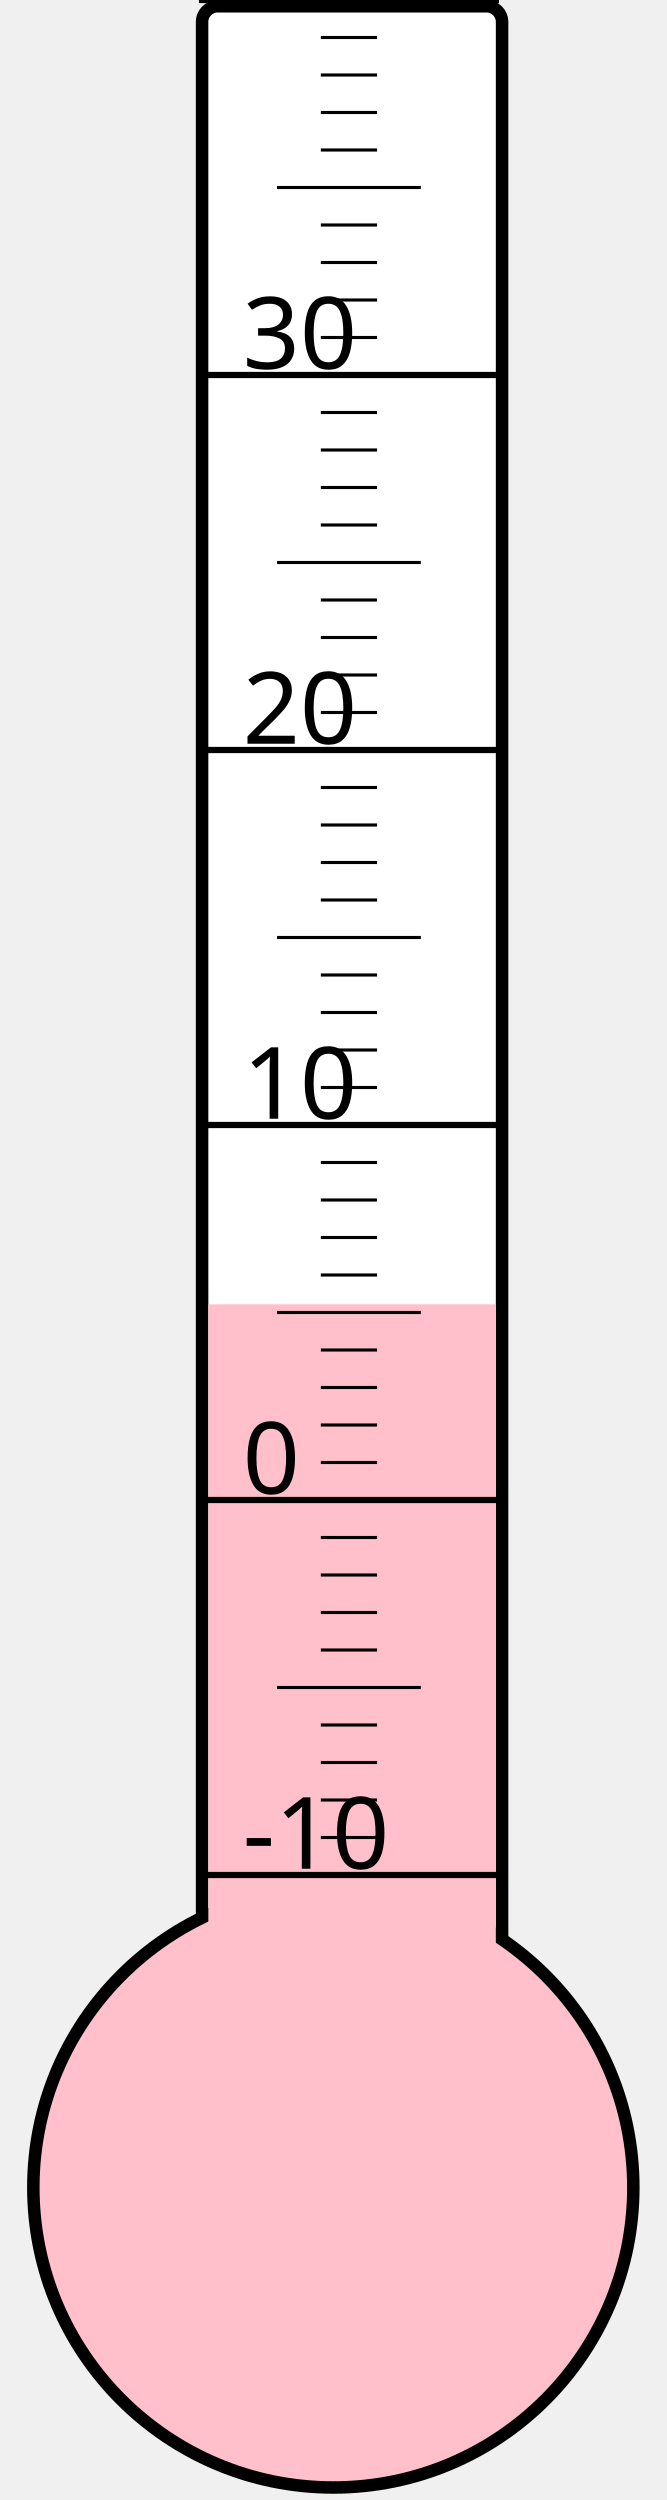
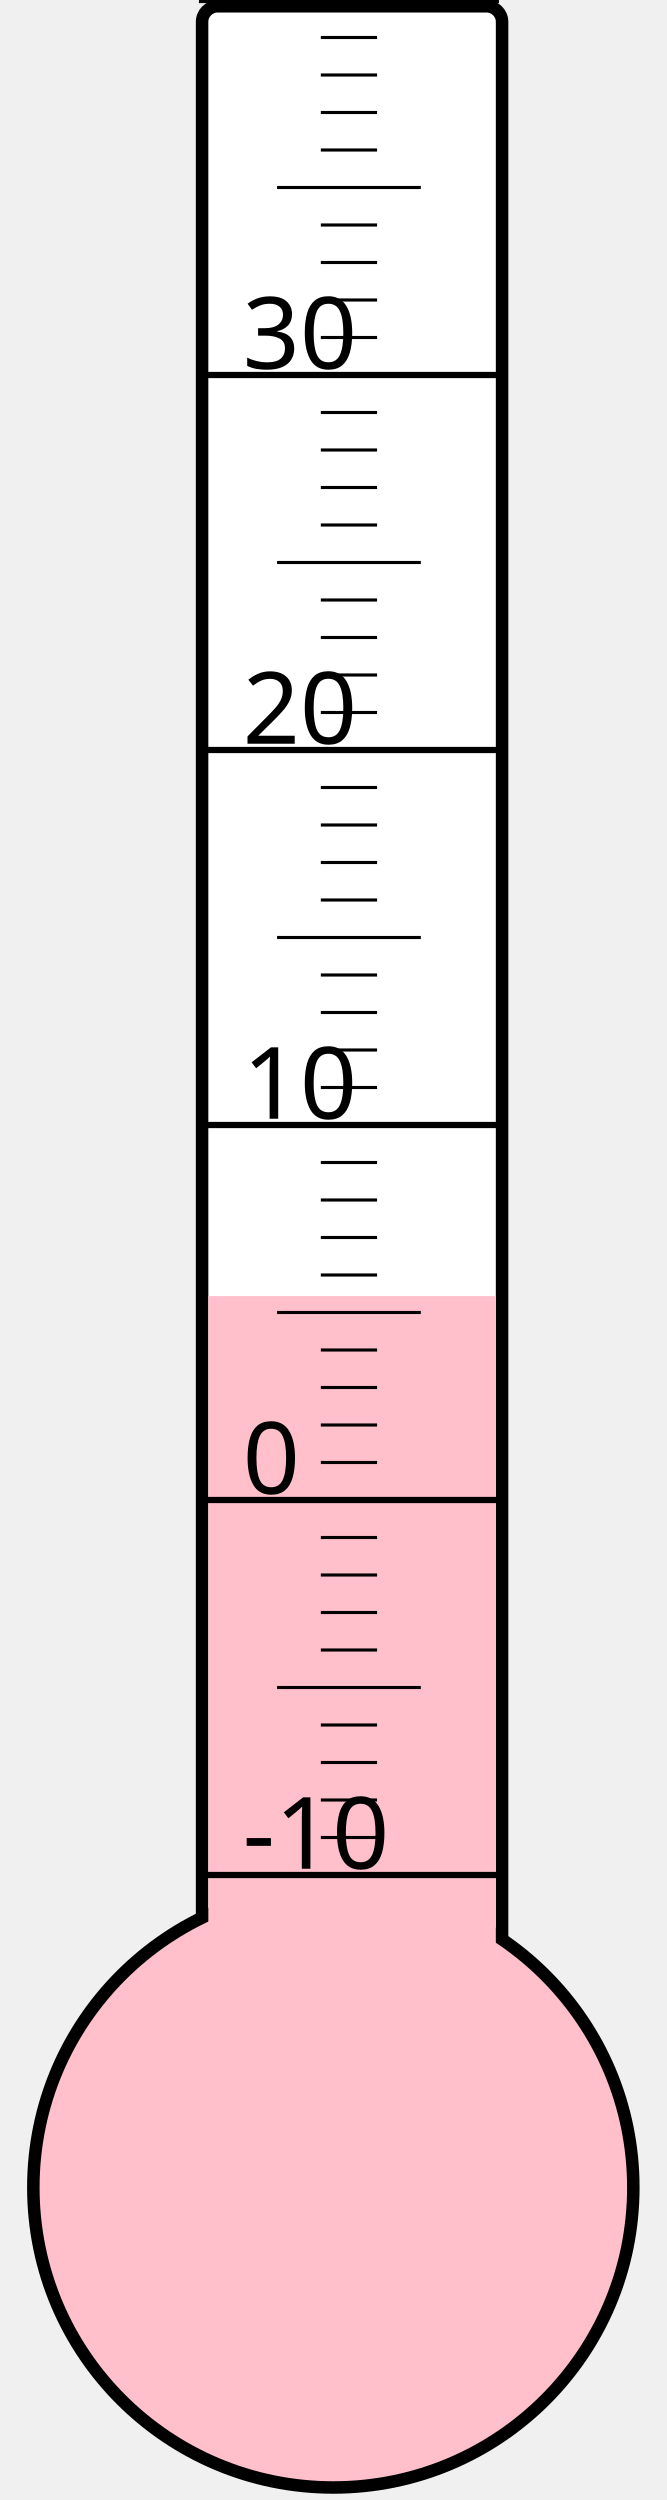
<svg xmlns="http://www.w3.org/2000/svg" width="40px" height="150px" viewBox="0 0 200 800">
  <rect width="200" height="800" x="0" y="0" style="fill: #ffffeb; fill-opacity: 0;" />
  <rect width="96" height="680" x="58" y="2" rx="5" ry="5" style="fill: white; fill-opacity: 1; stroke: black; stroke-width: 4;" />
  <circle cx="100" cy="700" r="96" style="fill: pink; stroke: black; stroke-width: 4;" />
-   <rect width="92" height="282.625" x="60" y="417.375" style="fill: pink; fill-opacity: 1; stroke-width: 0;" />
+   <rect width="92" height="285.25" x="60" y="414.75" style="fill: pink; fill-opacity: 1; stroke-width: 0;" />
  <text x="71" y="598" style="font-family: sans-serif; font-size: 24pt;">-10</text>
  <text x="71" y="478" style="font-family: sans-serif; font-size: 24pt;">0</text>
  <text x="71" y="358" style="font-family: sans-serif; font-size: 24pt;">10</text>
  <text x="71" y="238" style="font-family: sans-serif; font-size: 24pt;">20</text>
  <text x="71" y="118" style="font-family: sans-serif; font-size: 24pt;">30</text>
  <g style="stroke: black;">
    <line x1="57" y1="600" x2="153" y2="600" style="stroke-width: 2;" />
    <line x1="96" y1="588" x2="114" y2="588" style="stroke-width: 1;" />
    <line x1="96" y1="576" x2="114" y2="576" style="stroke-width: 1;" />
    <line x1="96" y1="564" x2="114" y2="564" style="stroke-width: 1;" />
    <line x1="96" y1="552" x2="114" y2="552" style="stroke-width: 1;" />
    <line x1="82" y1="540" x2="128" y2="540" style="stroke-width: 1;" />
    <line x1="96" y1="528" x2="114" y2="528" style="stroke-width: 1;" />
    <line x1="96" y1="516" x2="114" y2="516" style="stroke-width: 1;" />
    <line x1="96" y1="504" x2="114" y2="504" style="stroke-width: 1;" />
    <line x1="96" y1="492" x2="114" y2="492" style="stroke-width: 1;" />
    <line x1="57" y1="480" x2="153" y2="480" style="stroke-width: 2;" />
    <line x1="96" y1="468" x2="114" y2="468" style="stroke-width: 1;" />
    <line x1="96" y1="456" x2="114" y2="456" style="stroke-width: 1;" />
    <line x1="96" y1="444" x2="114" y2="444" style="stroke-width: 1;" />
    <line x1="96" y1="432" x2="114" y2="432" style="stroke-width: 1;" />
    <line x1="82" y1="420" x2="128" y2="420" style="stroke-width: 1;" />
    <line x1="96" y1="408" x2="114" y2="408" style="stroke-width: 1;" />
    <line x1="96" y1="396" x2="114" y2="396" style="stroke-width: 1;" />
    <line x1="96" y1="384" x2="114" y2="384" style="stroke-width: 1;" />
    <line x1="96" y1="372" x2="114" y2="372" style="stroke-width: 1;" />
    <line x1="57" y1="360" x2="153" y2="360" style="stroke-width: 2;" />
    <line x1="96" y1="348" x2="114" y2="348" style="stroke-width: 1;" />
    <line x1="96" y1="336" x2="114" y2="336" style="stroke-width: 1;" />
    <line x1="96" y1="324" x2="114" y2="324" style="stroke-width: 1;" />
    <line x1="96" y1="312" x2="114" y2="312" style="stroke-width: 1;" />
    <line x1="82" y1="300" x2="128" y2="300" style="stroke-width: 1;" />
    <line x1="96" y1="288" x2="114" y2="288" style="stroke-width: 1;" />
    <line x1="96" y1="276" x2="114" y2="276" style="stroke-width: 1;" />
    <line x1="96" y1="264" x2="114" y2="264" style="stroke-width: 1;" />
    <line x1="96" y1="252" x2="114" y2="252" style="stroke-width: 1;" />
    <line x1="57" y1="240" x2="153" y2="240" style="stroke-width: 2;" />
    <line x1="96" y1="228" x2="114" y2="228" style="stroke-width: 1;" />
    <line x1="96" y1="216" x2="114" y2="216" style="stroke-width: 1;" />
    <line x1="96" y1="204" x2="114" y2="204" style="stroke-width: 1;" />
    <line x1="96" y1="192" x2="114" y2="192" style="stroke-width: 1;" />
    <line x1="82" y1="180" x2="128" y2="180" style="stroke-width: 1;" />
    <line x1="96" y1="168" x2="114" y2="168" style="stroke-width: 1;" />
    <line x1="96" y1="156" x2="114" y2="156" style="stroke-width: 1;" />
    <line x1="96" y1="144" x2="114" y2="144" style="stroke-width: 1;" />
    <line x1="96" y1="132" x2="114" y2="132" style="stroke-width: 1;" />
    <line x1="57" y1="120" x2="153" y2="120" style="stroke-width: 2;" />
    <line x1="96" y1="108" x2="114" y2="108" style="stroke-width: 1;" />
    <line x1="96" y1="96" x2="114" y2="96" style="stroke-width: 1;" />
    <line x1="96" y1="84" x2="114" y2="84" style="stroke-width: 1;" />
    <line x1="96" y1="72" x2="114" y2="72" style="stroke-width: 1;" />
    <line x1="82" y1="60" x2="128" y2="60" style="stroke-width: 1;" />
    <line x1="96" y1="48" x2="114" y2="48" style="stroke-width: 1;" />
    <line x1="96" y1="36" x2="114" y2="36" style="stroke-width: 1;" />
    <line x1="96" y1="24" x2="114" y2="24" style="stroke-width: 1;" />
    <line x1="96" y1="12" x2="114" y2="12" style="stroke-width: 1;" />
    <line x1="57" y1="0" x2="153" y2="0" style="stroke-width: 2;" />
  </g>
</svg>
